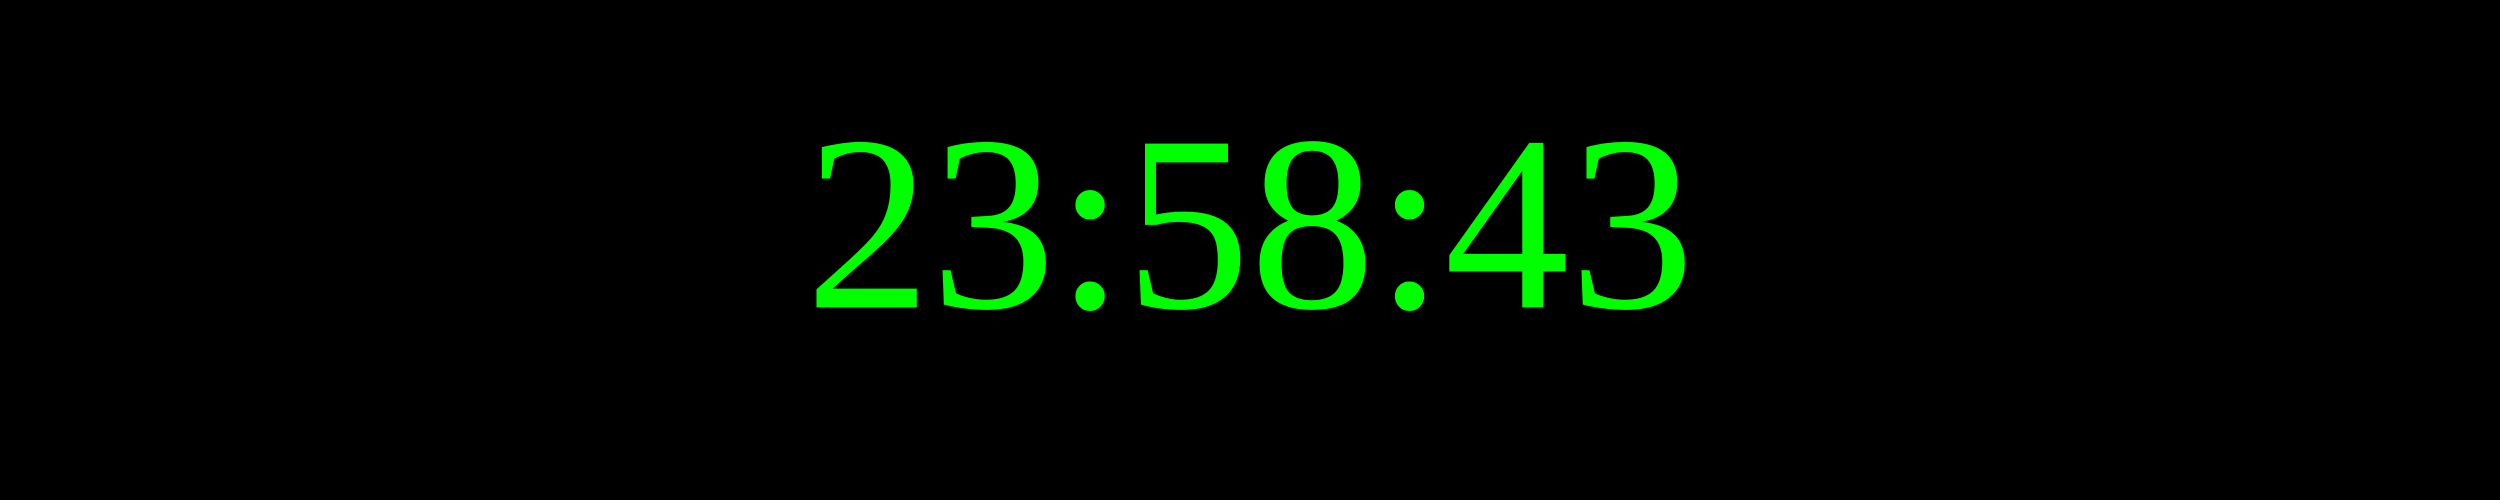
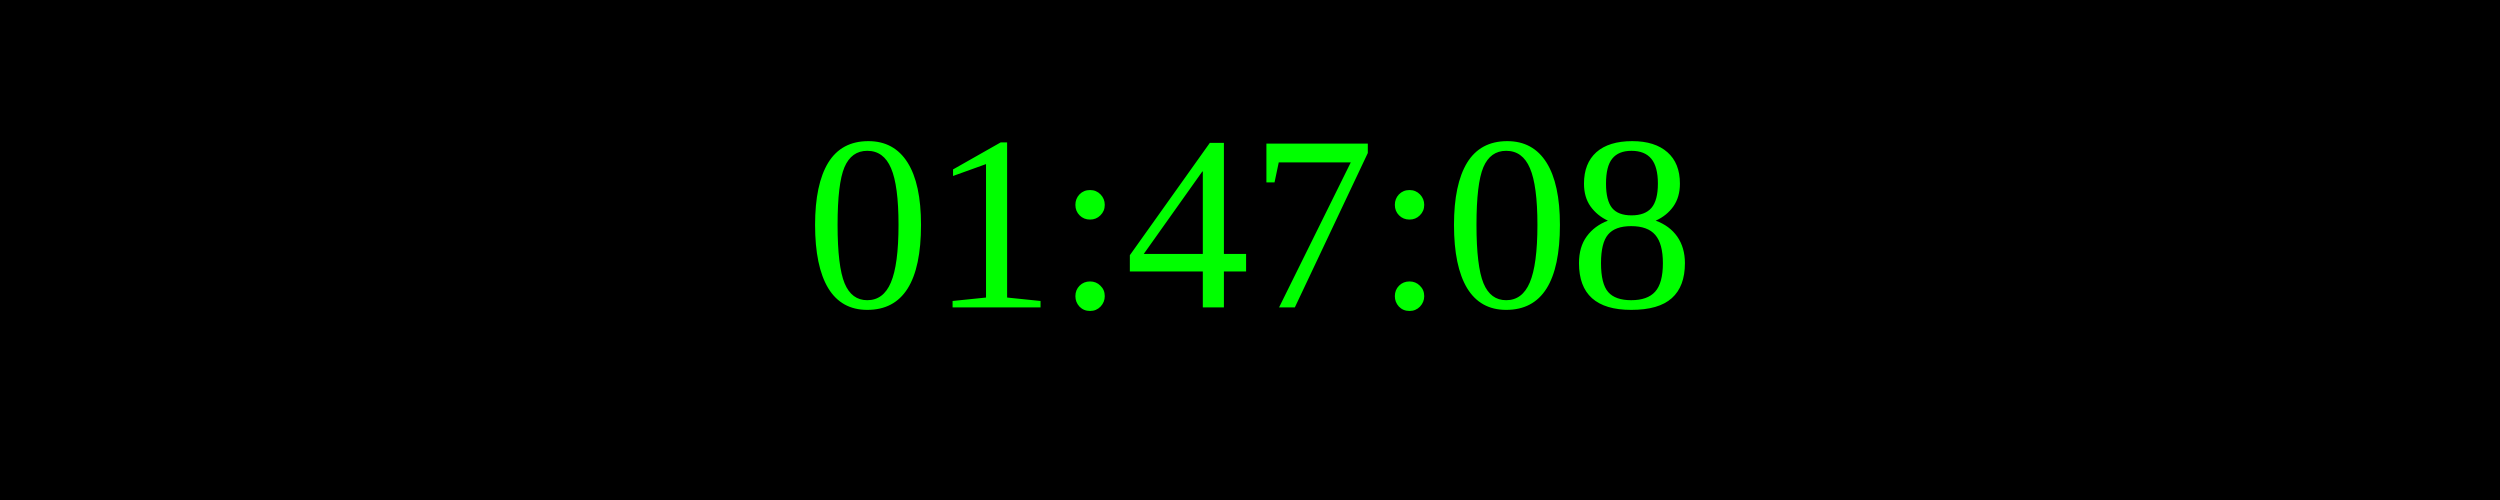
<svg xmlns="http://www.w3.org/2000/svg" width="250" height="50">
  <rect width="100%" height="100%" fill="black" />
  <text x="50%" y="50%" font-size="25" fill="lime" text-anchor="middle" dominant-baseline="middle">
- 23:58:43
+ 01:47:08
</text>
</svg>
